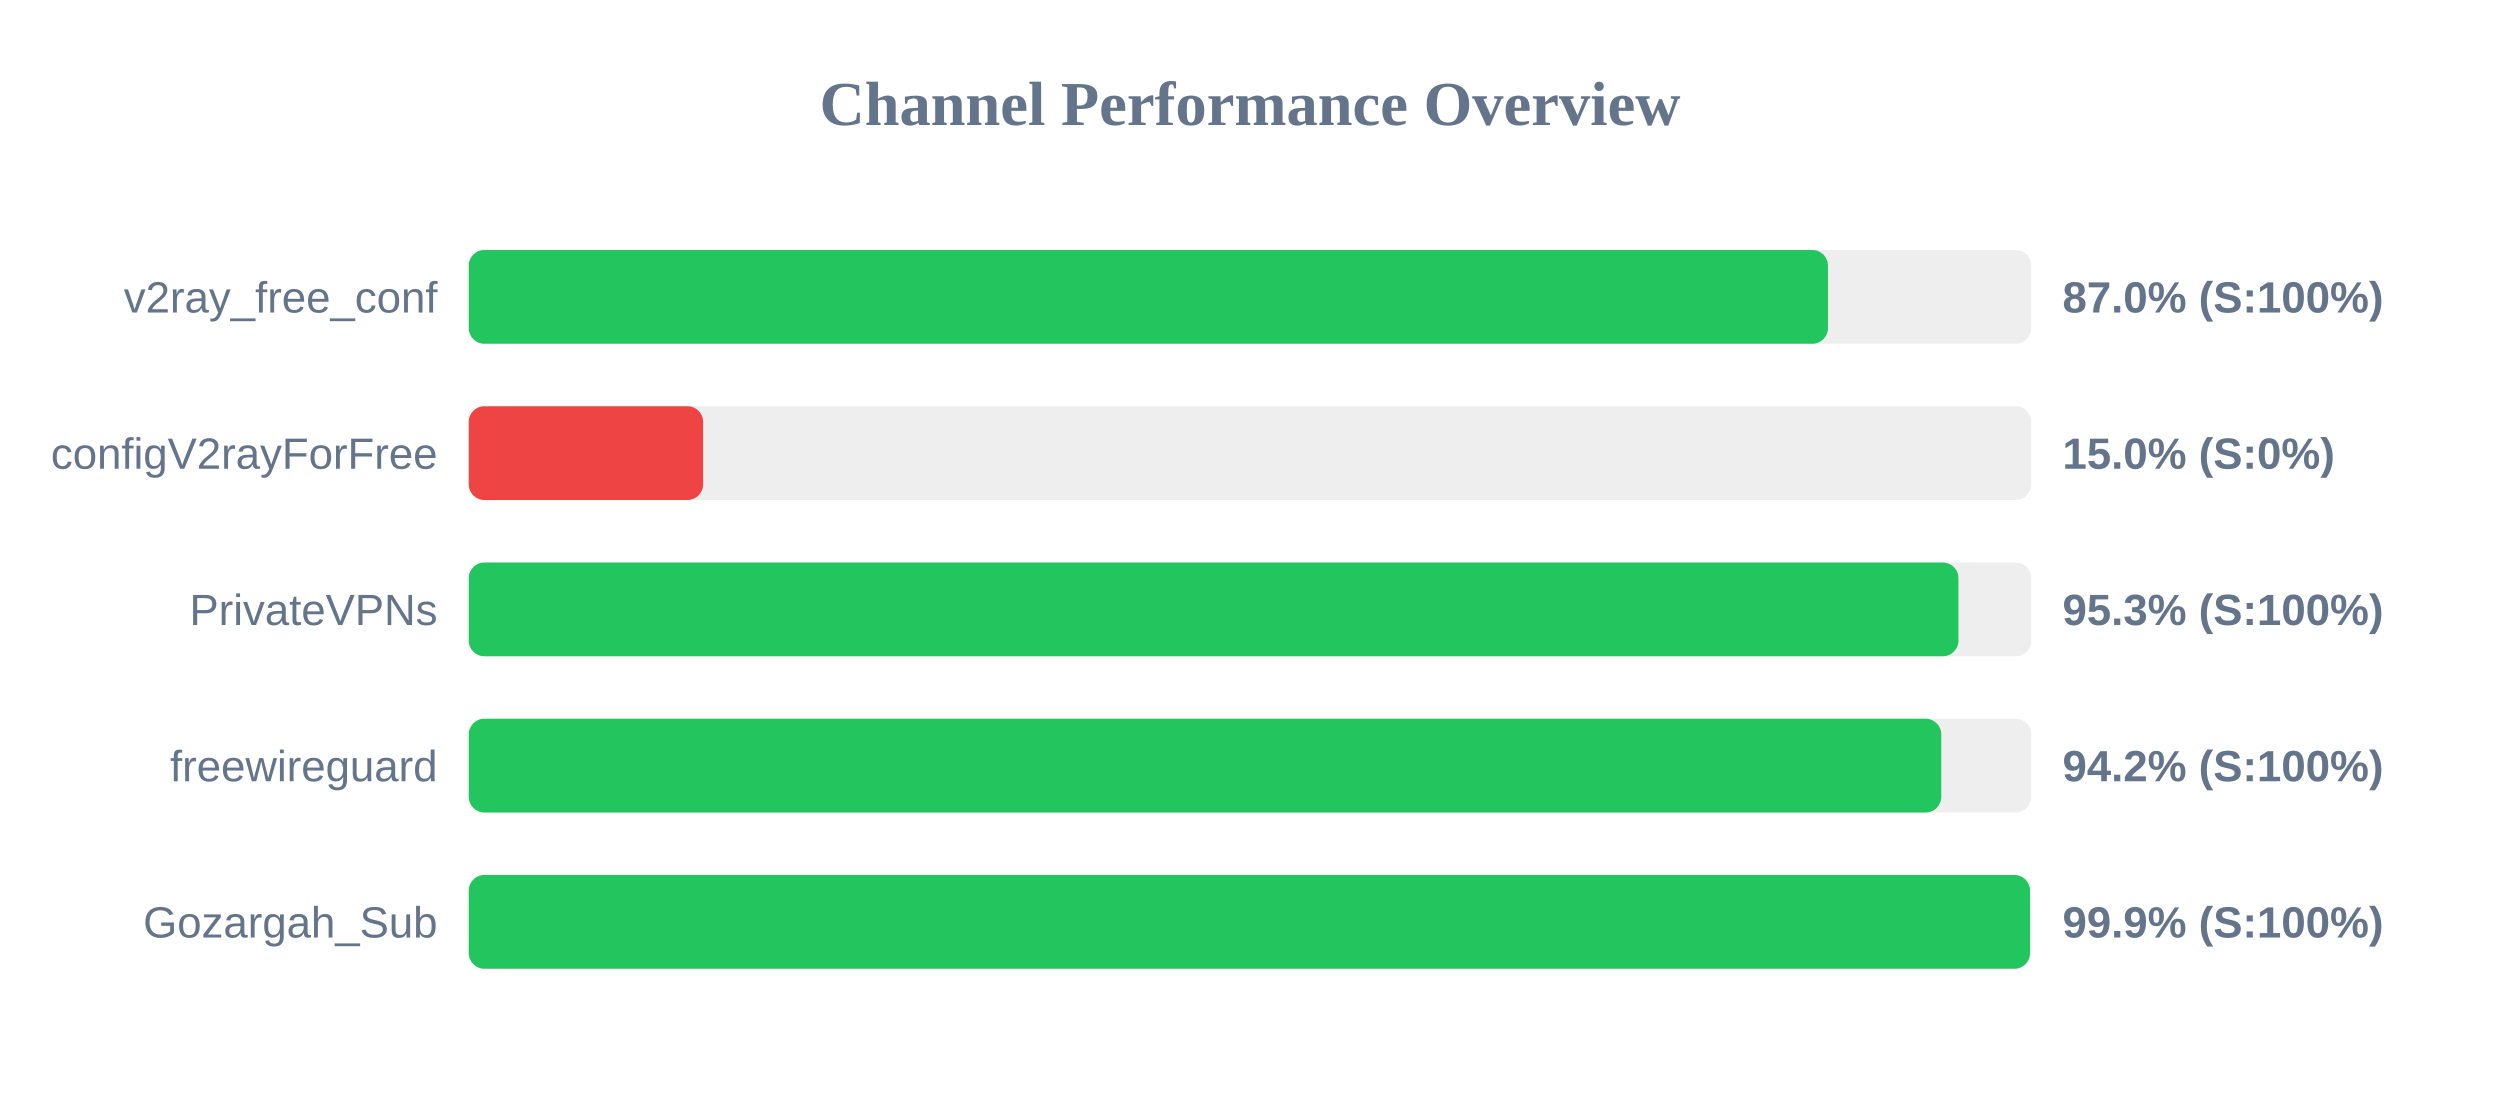
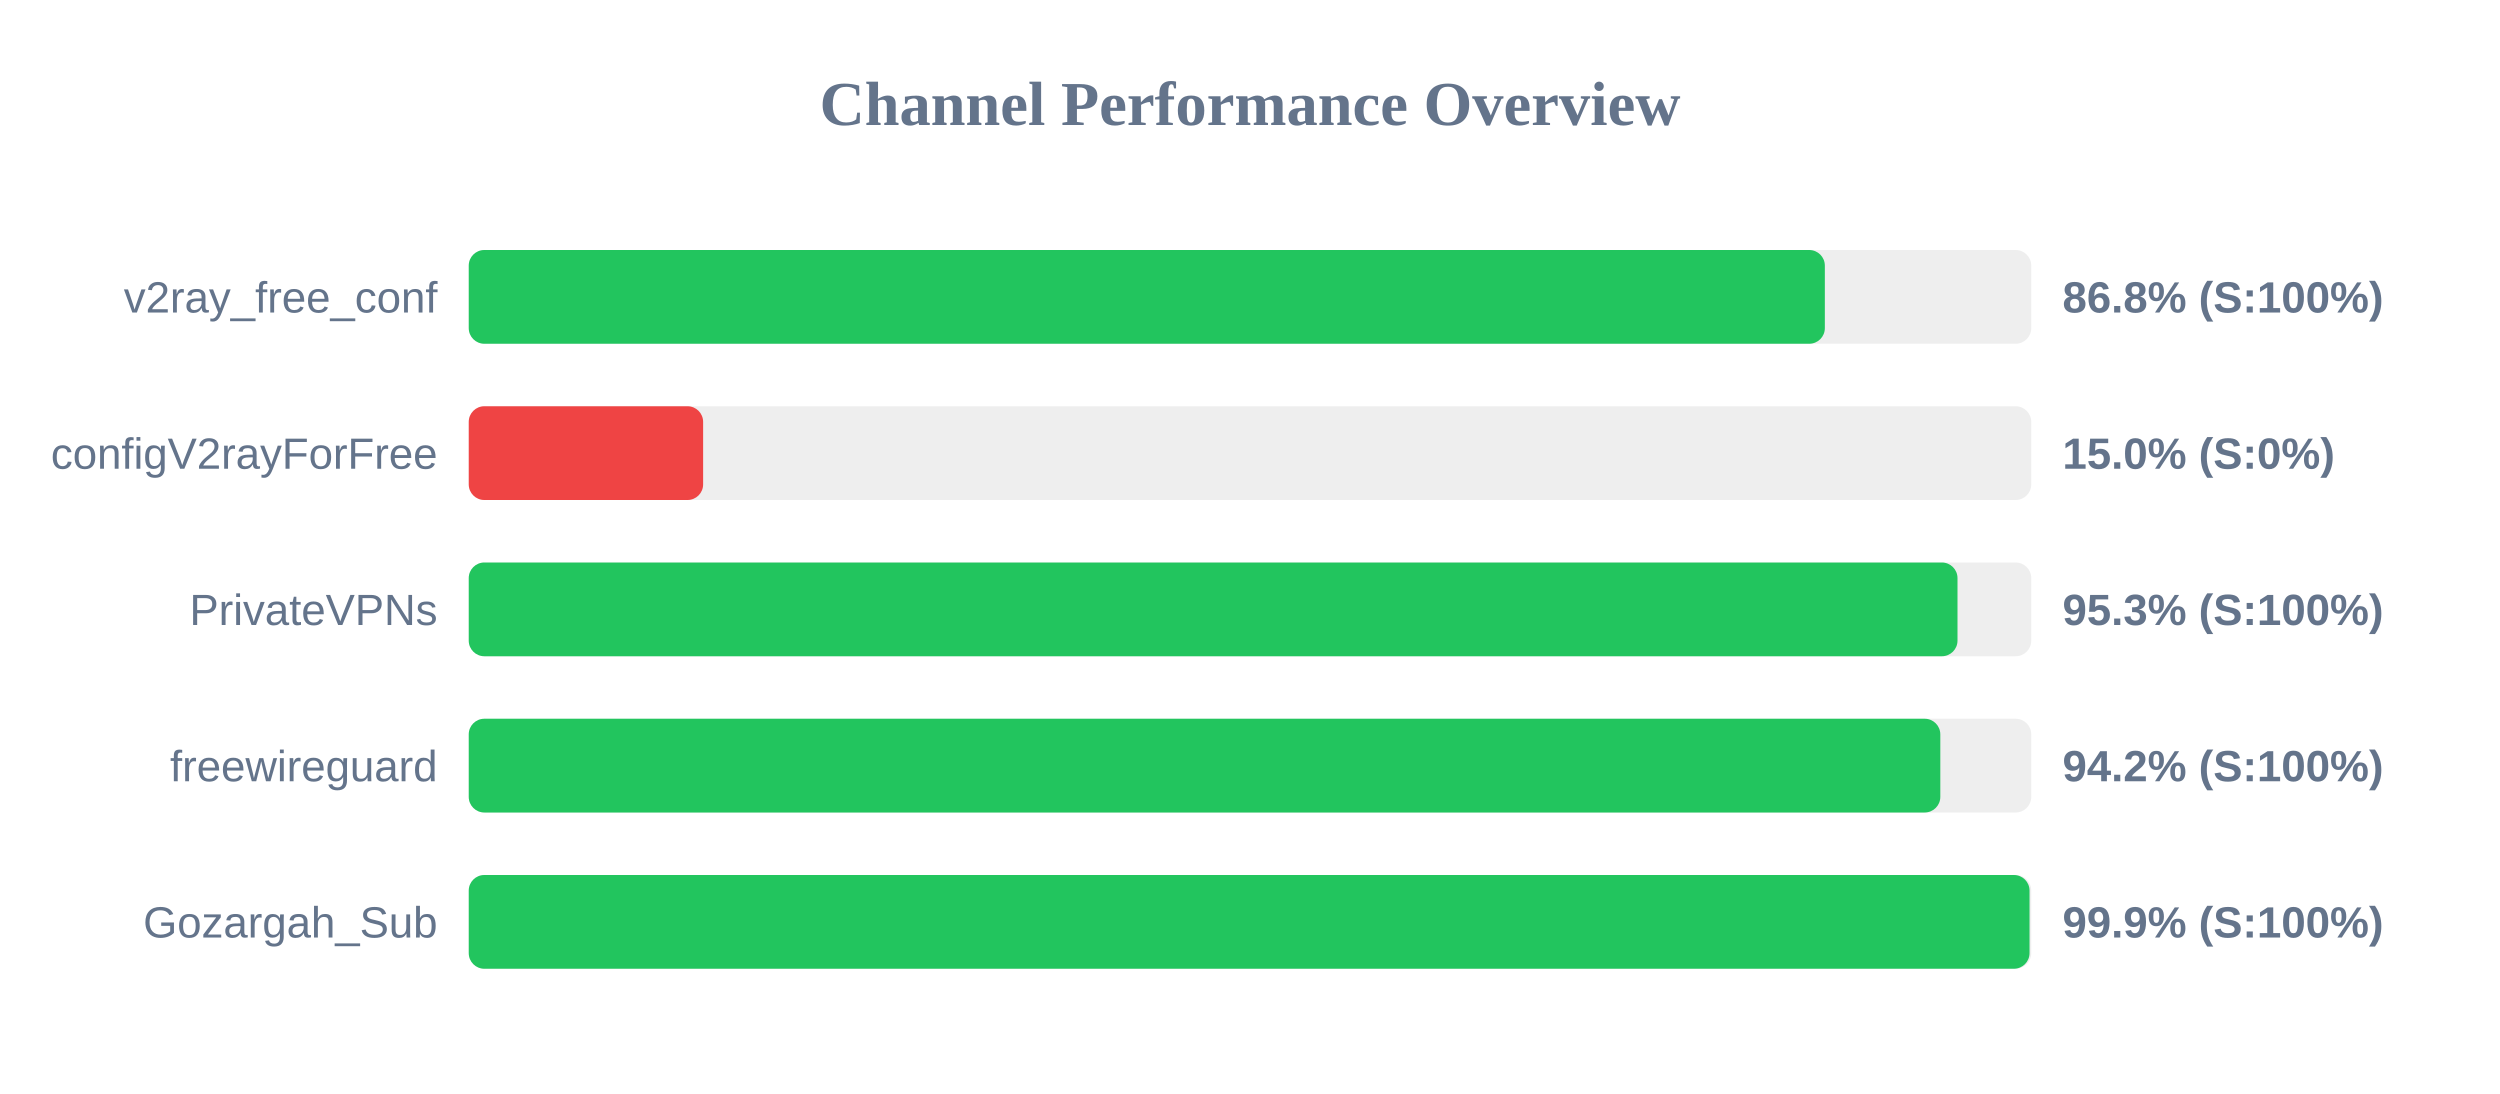
<svg xmlns="http://www.w3.org/2000/svg" width="800" height="350" version="1.1">
  <style>
        .row { font: 14px Arial; fill: #64748b; }
        .score { font: bold 14px Arial; fill: #64748b; }
    </style>
  <text x="400" y="40" text-anchor="middle" font-size="20px" font-weight="bold" fill="#64748b">Channel Performance Overview</text>
  <rect x="150" y="80" width="500" height="30" fill="#eee" rx="5" />
-   <rect x="150" y="80" width="434.95" height="30" fill="#22c55e" rx="5" />
+   <rect x="150" y="80" width="433.95" height="30" fill="#22c55e" rx="5" />
  <text x="140" y="100" text-anchor="end" class="row">v2ray_free_conf</text>
-   <text x="660" y="100" text-anchor="start" class="score">87.0% (S:100%)</text>
+   <text x="660" y="100" text-anchor="start" class="score">86.8% (S:100%)</text>
  <rect x="150" y="130" width="500" height="30" fill="#eee" rx="5" />
  <rect x="150" y="130" width="75.0" height="30" fill="#ef4444" rx="5" />
  <text x="140" y="150" text-anchor="end" class="row">configV2rayForFree</text>
  <text x="660" y="150" text-anchor="start" class="score">15.0% (S:0%)</text>
  <rect x="150" y="180" width="500" height="30" fill="#eee" rx="5" />
-   <rect x="150" y="180" width="476.7" height="30" fill="#22c55e" rx="5" />
+   <rect x="150" y="180" width="476.4" height="30" fill="#22c55e" rx="5" />
  <text x="140" y="200" text-anchor="end" class="row">PrivateVPNs</text>
  <text x="660" y="200" text-anchor="start" class="score">95.3% (S:100%)</text>
  <rect x="150" y="230" width="500" height="30" fill="#eee" rx="5" />
-   <rect x="150" y="230" width="471.2" height="30" fill="#22c55e" rx="5" />
+   <rect x="150" y="230" width="470.9" height="30" fill="#22c55e" rx="5" />
  <text x="140" y="250" text-anchor="end" class="row">freewireguard</text>
  <text x="660" y="250" text-anchor="start" class="score">94.2% (S:100%)</text>
  <rect x="150" y="280" width="500" height="30" fill="#eee" rx="5" />
-   <rect x="150" y="280" width="499.6" height="30" fill="#22c55e" rx="5" />
+   <rect x="150" y="280" width="499.45" height="30" fill="#22c55e" rx="5" />
  <text x="140" y="300" text-anchor="end" class="row">Gozargah_Sub</text>
  <text x="660" y="300" text-anchor="start" class="score">99.9% (S:100%)</text>
</svg>
